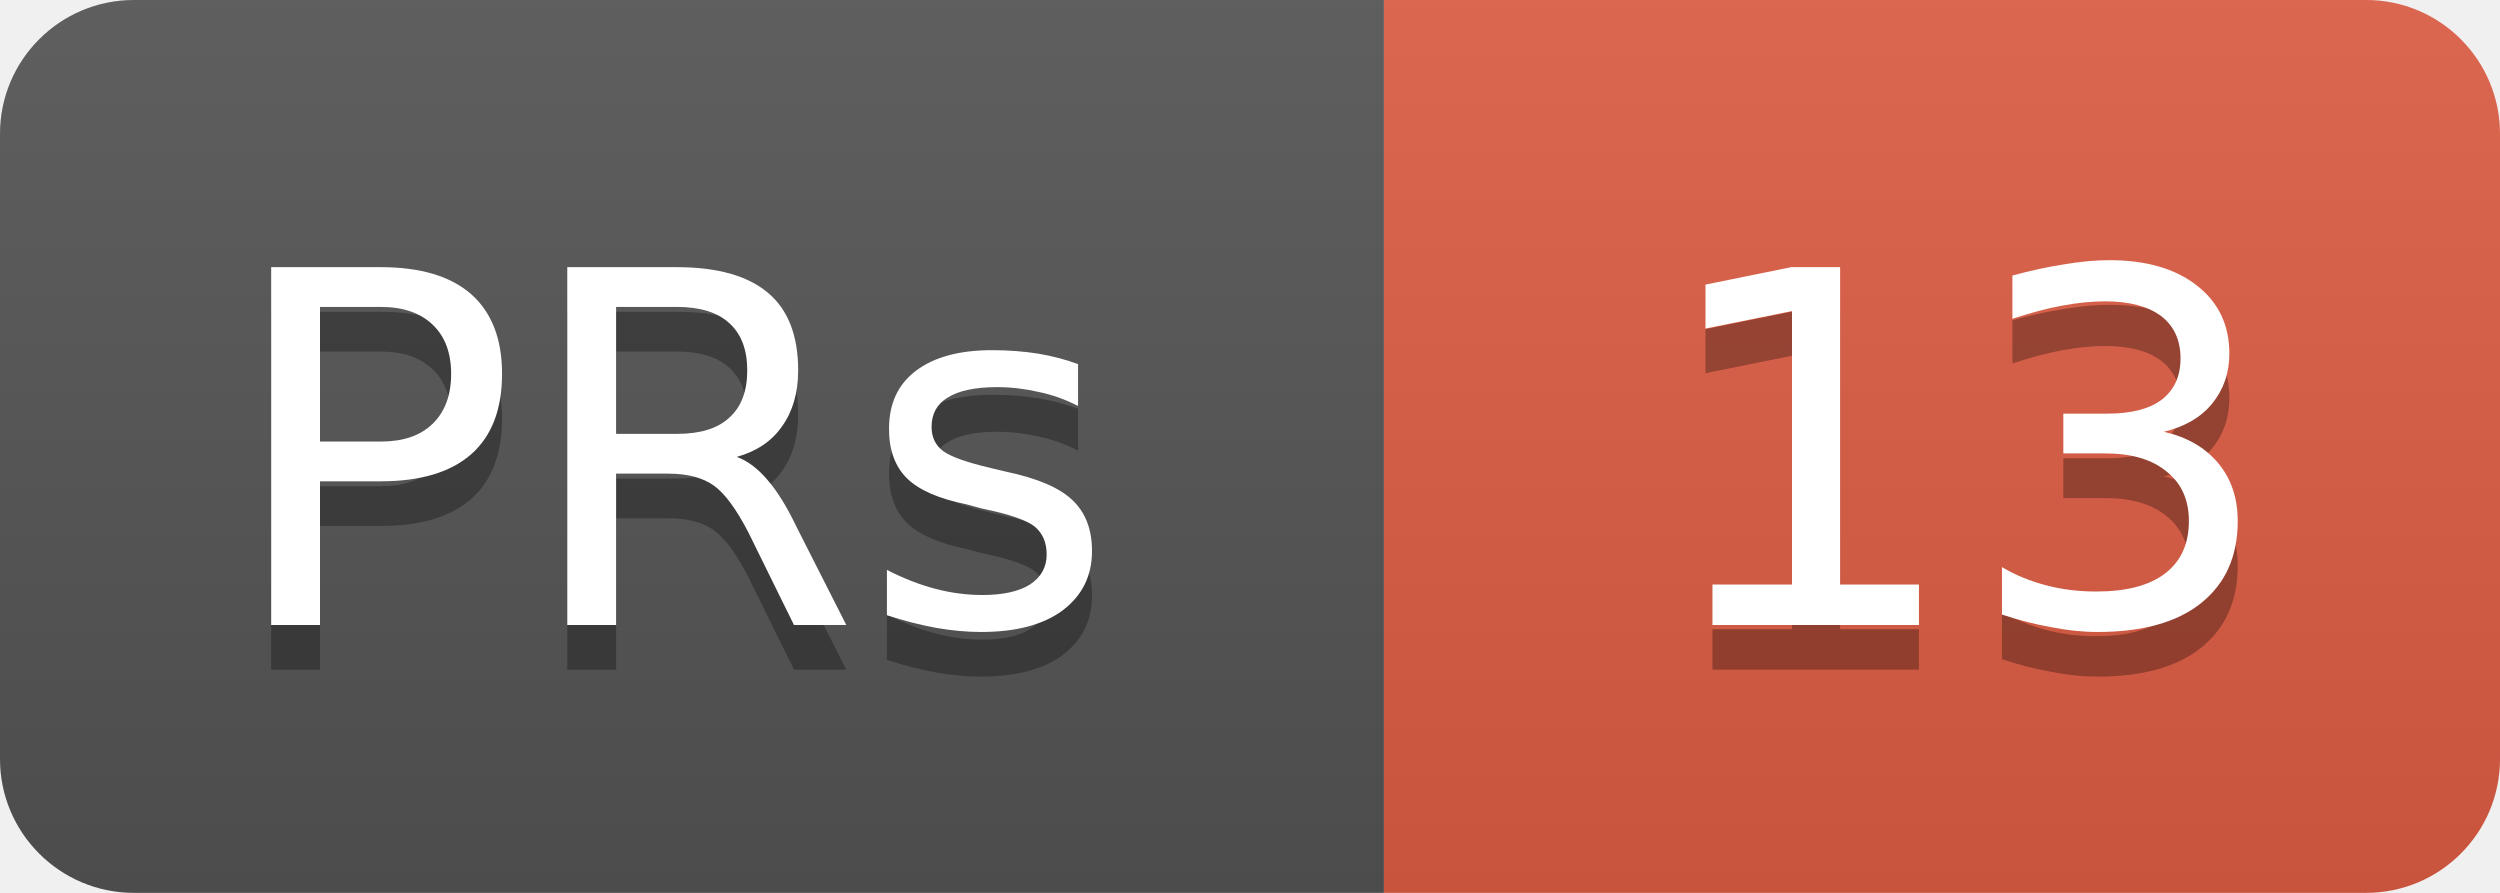
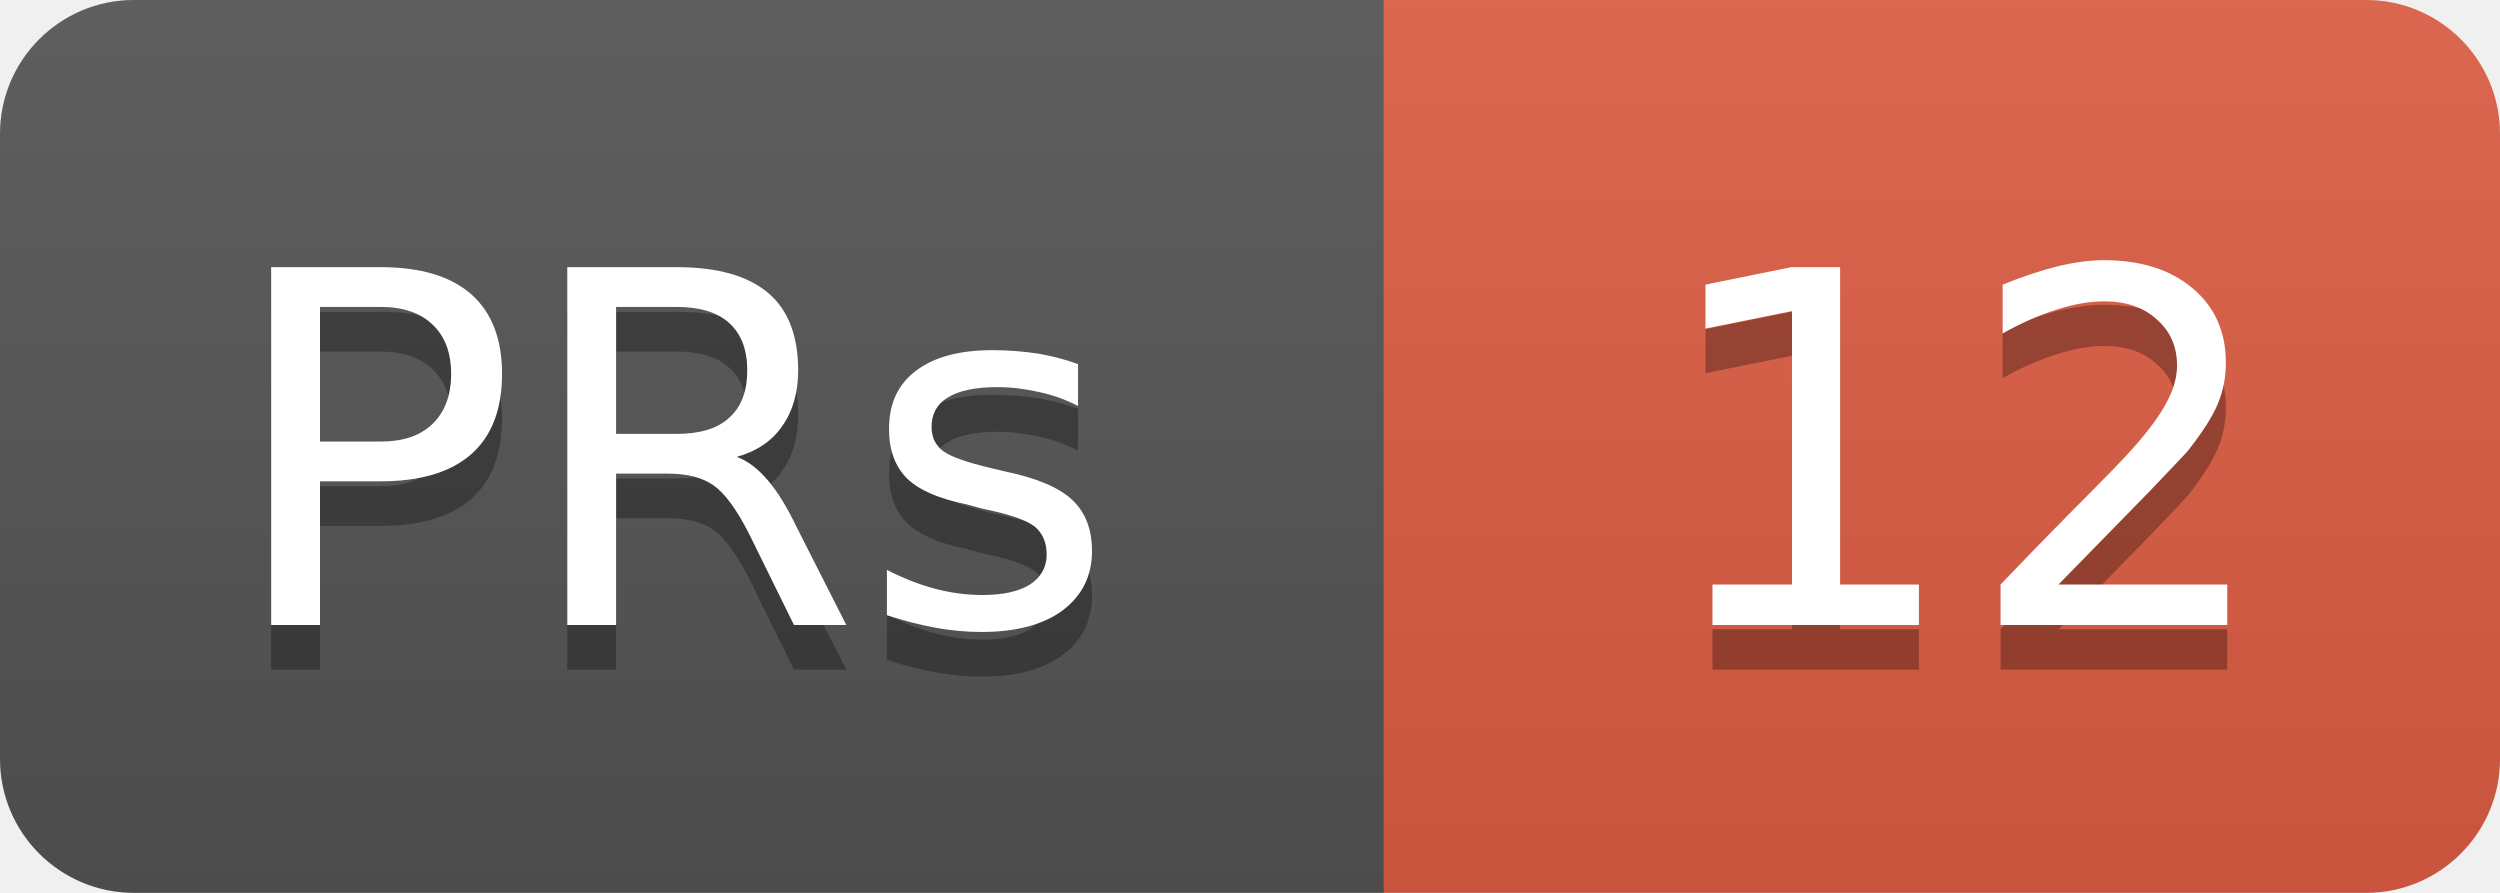
<svg xmlns="http://www.w3.org/2000/svg" width="56" height="20">
  <linearGradient id="b" x2="0" y2="100%">
    <stop offset="0" stop-color="#bbb" stop-opacity=".1" />
    <stop offset="1" stop-opacity=".1" />
  </linearGradient>
  <clipPath id="a">
    <rect width="56" height="20" rx="3" fill="#fff" />
  </clipPath>
  <g clip-path="url(#a)">
    <rect width="31" height="20" fill="#555" />
    <rect x="31" width="25" height="20" fill="#e05d44" />
    <rect width="56" height="20" fill="url(#b)" />
  </g>
  <g fill="#fff" text-anchor="middle" font-family="DejaVu Sans,Verdana,Geneva,sans-serif" font-size="11">
    <text x="15" y="15" fill="#010101" fill-opacity=".3">PRs</text>
    <text x="15" y="14">PRs</text>
-     <text x="44" y="15" fill="#010101" fill-opacity=".3">13</text>
-     <text x="44" y="14">13</text>
+     <text x="44" y="15" fill="#010101" fill-opacity=".3">12</text>
+     <text x="44" y="14">12</text>
  </g>
</svg>
